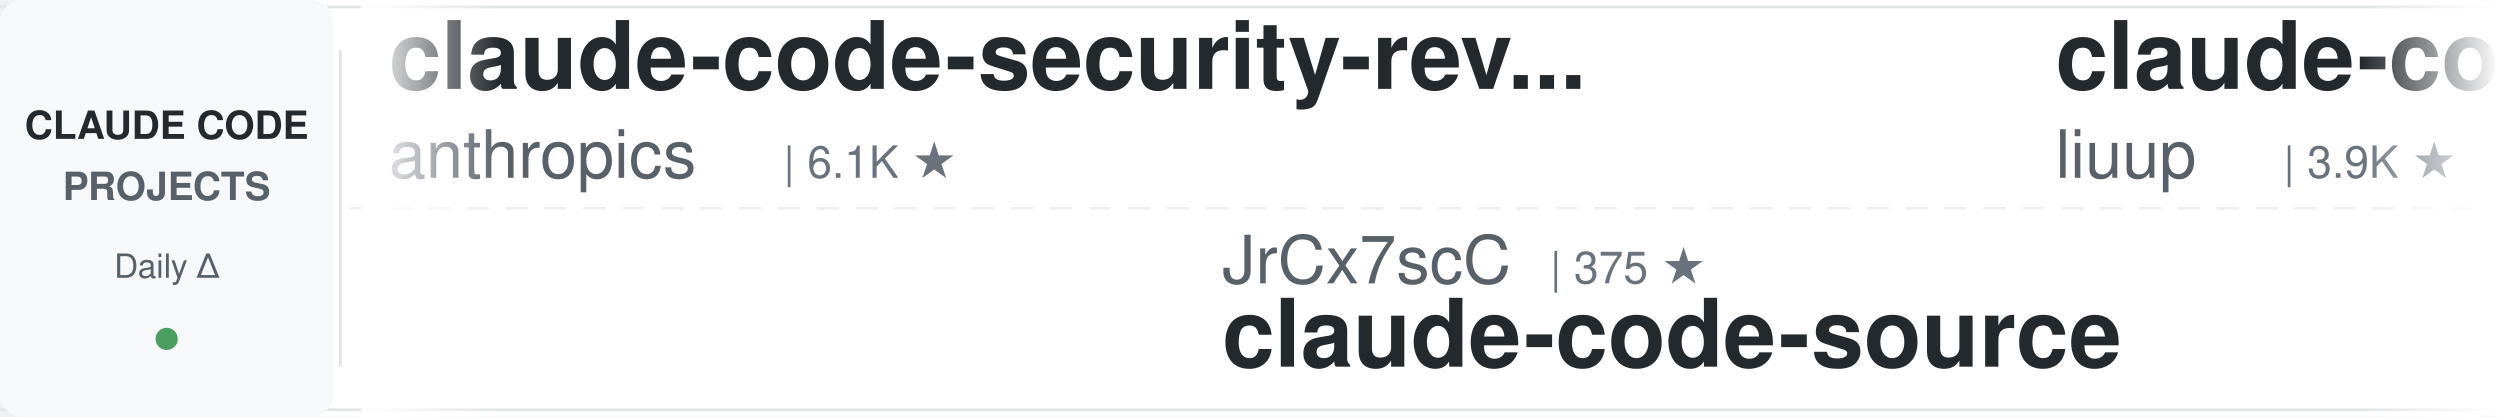
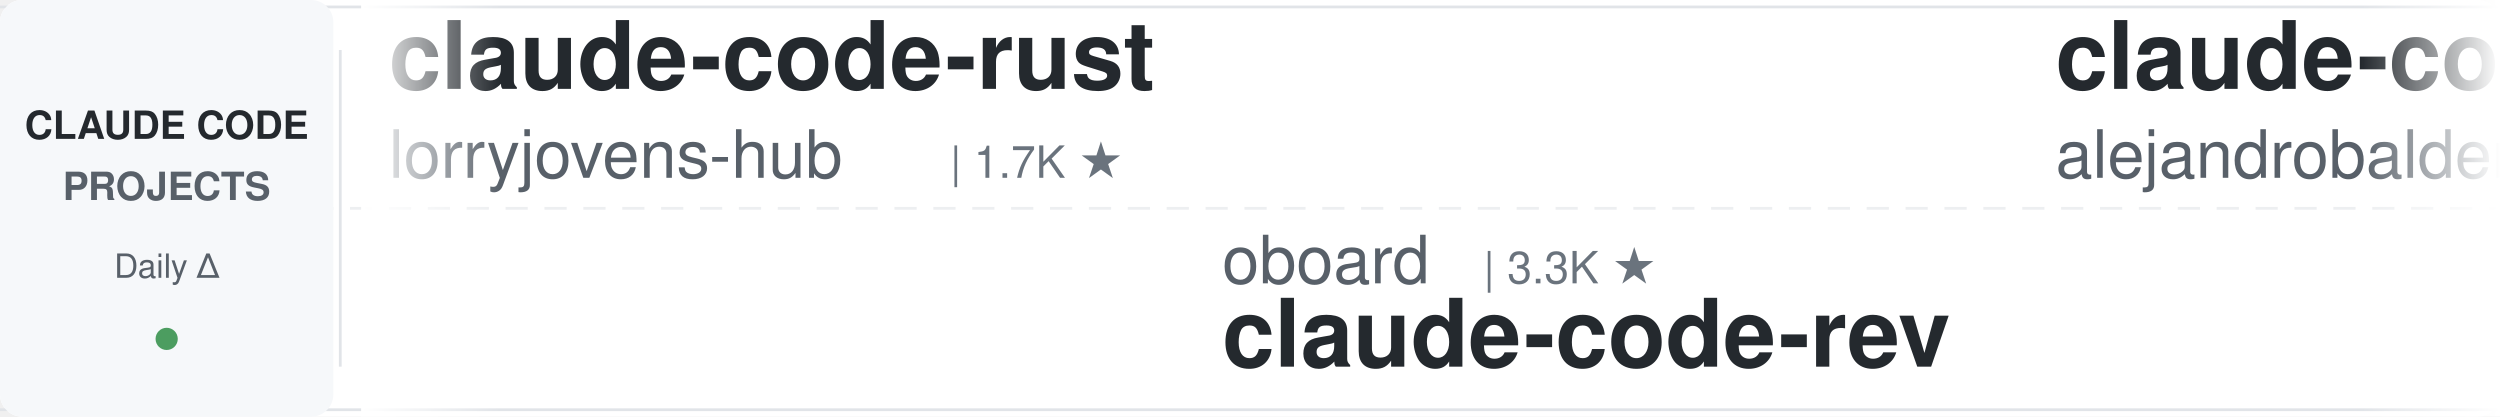
<svg xmlns="http://www.w3.org/2000/svg" width="900" height="150">
  <defs>
    <linearGradient id="leftFade" x1="0%" y1="0%" x2="100%" y2="0%">
      <stop offset="0%" style="stop-color:#ffffff;stop-opacity:1" />
      <stop offset="100%" style="stop-color:#ffffff;stop-opacity:0" />
    </linearGradient>
    <linearGradient id="rightFade" x1="0%" y1="0%" x2="100%" y2="0%">
      <stop offset="0%" style="stop-color:#ffffff;stop-opacity:0" />
      <stop offset="100%" style="stop-color:#ffffff;stop-opacity:1" />
    </linearGradient>
  </defs>
  <rect width="900" height="150" fill="#ffffff" rx="8" />
  <rect x="0" y="2" width="900" height="1" fill="#e1e4e8" />
  <rect x="0" y="147" width="900" height="1" fill="#e1e4e8" />
  <line x1="0" y1="75" x2="900" y2="75" stroke="#e1e4e8" stroke-width="1" stroke-dasharray="8 6" opacity="0.6" />
  <rect x="0" y="0" width="120" height="150" fill="#f6f8fa" rx="8" />
  <text x="60" y="50" font-family="-apple-system, BlinkMacSystemFont, 'Segoe UI', Helvetica, Arial, sans-serif" font-size="14" font-weight="600" fill="#24292e" text-anchor="middle">CLAUDE CODE</text>
  <text x="60" y="72" font-family="-apple-system, BlinkMacSystemFont, 'Segoe UI', Helvetica, Arial, sans-serif" font-size="14" font-weight="600" fill="#586069" text-anchor="middle">PROJECTS</text>
  <text x="60" y="100" font-family="-apple-system, BlinkMacSystemFont, 'Segoe UI', Helvetica, Arial, sans-serif" font-size="12" font-weight="500" fill="#586069" text-anchor="middle">Daily Δ</text>
  <circle cx="60" cy="122" r="4" fill="#22863a" opacity="0.8" />
  <rect x="122" y="18" width="1" height="114" fill="#e1e4e8" />
  <clipPath id="tickerClip">
    <rect x="130" y="0" width="770" height="150" />
  </clipPath>
  <g clip-path="url(#tickerClip)">
    <g id="tickerItems">
      <animateTransform attributeName="transform" attributeType="XML" type="translate" from="0 0" to="-3000 0" dur="54s" repeatCount="indefinite" />
      <g transform="translate(0, 0)">
-         <text x="140" y="32" font-family="-apple-system, BlinkMacSystemFont, 'Segoe UI', Helvetica, Arial, sans-serif" font-size="34" font-weight="600" fill="#24292e">claude-code-security-rev...</text>
-         <text x="140" y="64" font-family="-apple-system, BlinkMacSystemFont, 'Segoe UI', Helvetica, Arial, sans-serif" font-size="24" font-weight="400" fill="#586069">anthropics</text>
-         <text x="282" y="64" font-family="-apple-system, BlinkMacSystemFont, 'Segoe UI', Helvetica, Arial, sans-serif" font-size="16" font-weight="500" fill="#6a737d">| 6.1K ★</text>
+         <text x="140" y="32" font-family="-apple-system, BlinkMacSystemFont, 'Segoe UI', Helvetica, Arial, sans-serif" font-size="34" font-weight="600" fill="#24292e">claude-code-rust</text>
+         <text x="140" y="64" font-family="-apple-system, BlinkMacSystemFont, 'Segoe UI', Helvetica, Arial, sans-serif" font-size="24" font-weight="400" fill="#586069">lorryjovens-hub</text>
+         <text x="342" y="64" font-family="-apple-system, BlinkMacSystemFont, 'Segoe UI', Helvetica, Arial, sans-serif" font-size="16" font-weight="500" fill="#6a737d">| 1.7K ★</text>
      </g>
      <g transform="translate(300, 0)">
-         <text x="140" y="102" font-family="-apple-system, BlinkMacSystemFont, 'Segoe UI', Helvetica, Arial, sans-serif" font-size="24" font-weight="400" fill="#586069">JrCx7scC</text>
-         <text x="258" y="102" font-family="-apple-system, BlinkMacSystemFont, 'Segoe UI', Helvetica, Arial, sans-serif" font-size="16" font-weight="500" fill="#6a737d">| 375 ★</text>
-         <text x="140" y="132" font-family="-apple-system, BlinkMacSystemFont, 'Segoe UI', Helvetica, Arial, sans-serif" font-size="34" font-weight="600" fill="#24292e">claude-code-source</text>
+         <text x="140" y="102" font-family="-apple-system, BlinkMacSystemFont, 'Segoe UI', Helvetica, Arial, sans-serif" font-size="24" font-weight="400" fill="#586069">oboard</text>
+         <text x="234" y="102" font-family="-apple-system, BlinkMacSystemFont, 'Segoe UI', Helvetica, Arial, sans-serif" font-size="16" font-weight="500" fill="#6a737d">| 3.3K ★</text>
+         <text x="140" y="132" font-family="-apple-system, BlinkMacSystemFont, 'Segoe UI', Helvetica, Arial, sans-serif" font-size="34" font-weight="600" fill="#24292e">claude-code-rev</text>
      </g>
      <g transform="translate(600, 0)">
+         <text x="140" y="32" font-family="-apple-system, BlinkMacSystemFont, 'Segoe UI', Helvetica, Arial, sans-serif" font-size="34" font-weight="600" fill="#24292e">claude-code-from-source</text>
+         <text x="140" y="64" font-family="-apple-system, BlinkMacSystemFont, 'Segoe UI', Helvetica, Arial, sans-serif" font-size="24" font-weight="400" fill="#586069">alejandrobalderas</text>
+         <text x="366" y="64" font-family="-apple-system, BlinkMacSystemFont, 'Segoe UI', Helvetica, Arial, sans-serif" font-size="16" font-weight="500" fill="#6a737d">| 2.8K ★</text>
+       </g>
+       <g transform="translate(900, 0)">
+         <text x="140" y="102" font-family="-apple-system, BlinkMacSystemFont, 'Segoe UI', Helvetica, Arial, sans-serif" font-size="24" font-weight="400" fill="#586069">FlorianBruniaux</text>
+         <text x="342" y="102" font-family="-apple-system, BlinkMacSystemFont, 'Segoe UI', Helvetica, Arial, sans-serif" font-size="16" font-weight="500" fill="#6a737d">| 5.8K ★</text>
+         <text x="140" y="132" font-family="-apple-system, BlinkMacSystemFont, 'Segoe UI', Helvetica, Arial, sans-serif" font-size="34" font-weight="600" fill="#24292e">claude-code-ultimate-gui...</text>
+       </g>
+       <g transform="translate(1200, 0)">
+         <text x="140" y="32" font-family="-apple-system, BlinkMacSystemFont, 'Segoe UI', Helvetica, Arial, sans-serif" font-size="34" font-weight="600" fill="#24292e">system_prompts_leaks</text>
+         <text x="140" y="64" font-family="-apple-system, BlinkMacSystemFont, 'Segoe UI', Helvetica, Arial, sans-serif" font-size="24" font-weight="400" fill="#586069">asgeirtj</text>
+         <text x="258" y="64" font-family="-apple-system, BlinkMacSystemFont, 'Segoe UI', Helvetica, Arial, sans-serif" font-size="16" font-weight="500" fill="#6a737d">| 63.8K ★</text>
+       </g>
+       <g transform="translate(1500, 0)">
+         <text x="140" y="102" font-family="-apple-system, BlinkMacSystemFont, 'Segoe UI', Helvetica, Arial, sans-serif" font-size="24" font-weight="400" fill="#586069">Njengah</text>
+         <text x="246" y="102" font-family="-apple-system, BlinkMacSystemFont, 'Segoe UI', Helvetica, Arial, sans-serif" font-size="16" font-weight="500" fill="#6a737d">| 1.9K ★</text>
+         <text x="140" y="132" font-family="-apple-system, BlinkMacSystemFont, 'Segoe UI', Helvetica, Arial, sans-serif" font-size="34" font-weight="600" fill="#24292e">claude-code-cheat-sheet</text>
+       </g>
+       <g transform="translate(1800, 0)">
+         <text x="140" y="32" font-family="-apple-system, BlinkMacSystemFont, 'Segoe UI', Helvetica, Arial, sans-serif" font-size="34" font-weight="600" fill="#24292e">claude-code-infrastructu...</text>
+         <text x="140" y="64" font-family="-apple-system, BlinkMacSystemFont, 'Segoe UI', Helvetica, Arial, sans-serif" font-size="24" font-weight="400" fill="#586069">diet103</text>
+         <text x="246" y="64" font-family="-apple-system, BlinkMacSystemFont, 'Segoe UI', Helvetica, Arial, sans-serif" font-size="16" font-weight="500" fill="#6a737d">| 10.0K ★</text>
+       </g>
+       <g transform="translate(2100, 0)">
+         <text x="140" y="102" font-family="-apple-system, BlinkMacSystemFont, 'Segoe UI', Helvetica, Arial, sans-serif" font-size="24" font-weight="400" fill="#586069">musistudio</text>
+         <text x="282" y="102" font-family="-apple-system, BlinkMacSystemFont, 'Segoe UI', Helvetica, Arial, sans-serif" font-size="16" font-weight="500" fill="#6a737d">| 37.0K ★</text>
+         <text x="140" y="132" font-family="-apple-system, BlinkMacSystemFont, 'Segoe UI', Helvetica, Arial, sans-serif" font-size="34" font-weight="600" fill="#24292e">claude-code-router</text>
+       </g>
+       <g transform="translate(2400, 0)">
        <text x="140" y="32" font-family="-apple-system, BlinkMacSystemFont, 'Segoe UI', Helvetica, Arial, sans-serif" font-size="34" font-weight="600" fill="#24292e">claude-code-analysis</text>
        <text x="140" y="64" font-family="-apple-system, BlinkMacSystemFont, 'Segoe UI', Helvetica, Arial, sans-serif" font-size="24" font-weight="400" fill="#586069">liuup</text>
        <text x="222" y="64" font-family="-apple-system, BlinkMacSystemFont, 'Segoe UI', Helvetica, Arial, sans-serif" font-size="16" font-weight="500" fill="#6a737d">| 3.9K ★</text>
      </g>
-       <g transform="translate(900, 0)">
-         <text x="140" y="102" font-family="-apple-system, BlinkMacSystemFont, 'Segoe UI', Helvetica, Arial, sans-serif" font-size="24" font-weight="400" fill="#586069">Yuyz0112</text>
-         <text x="258" y="102" font-family="-apple-system, BlinkMacSystemFont, 'Segoe UI', Helvetica, Arial, sans-serif" font-size="16" font-weight="500" fill="#6a737d">| 2.4K ★</text>
-         <text x="140" y="132" font-family="-apple-system, BlinkMacSystemFont, 'Segoe UI', Helvetica, Arial, sans-serif" font-size="34" font-weight="600" fill="#24292e">claude-code-reverse</text>
+       <g transform="translate(2700, 0)">
+         <text x="140" y="102" font-family="-apple-system, BlinkMacSystemFont, 'Segoe UI', Helvetica, Arial, sans-serif" font-size="24" font-weight="400" fill="#586069">Windy3f3f3f3f</text>
+         <text x="318" y="102" font-family="-apple-system, BlinkMacSystemFont, 'Segoe UI', Helvetica, Arial, sans-serif" font-size="16" font-weight="500" fill="#6a737d">| 2.6K ★</text>
+         <text x="140" y="132" font-family="-apple-system, BlinkMacSystemFont, 'Segoe UI', Helvetica, Arial, sans-serif" font-size="34" font-weight="600" fill="#24292e">claude-code-from-scratch</text>
      </g>
-       <g transform="translate(1200, 0)">
-         <text x="140" y="32" font-family="-apple-system, BlinkMacSystemFont, 'Segoe UI', Helvetica, Arial, sans-serif" font-size="34" font-weight="600" fill="#24292e">claude-code-source</text>
-         <text x="140" y="64" font-family="-apple-system, BlinkMacSystemFont, 'Segoe UI', Helvetica, Arial, sans-serif" font-size="24" font-weight="400" fill="#586069">AprilNEA</text>
-         <text x="258" y="64" font-family="-apple-system, BlinkMacSystemFont, 'Segoe UI', Helvetica, Arial, sans-serif" font-size="16" font-weight="500" fill="#6a737d">| 391 ★</text>
+       <g transform="translate(3000, 0)">
+         <text x="140" y="32" font-family="-apple-system, BlinkMacSystemFont, 'Segoe UI', Helvetica, Arial, sans-serif" font-size="34" font-weight="600" fill="#24292e">claude-code-rust</text>
+         <text x="140" y="64" font-family="-apple-system, BlinkMacSystemFont, 'Segoe UI', Helvetica, Arial, sans-serif" font-size="24" font-weight="400" fill="#586069">lorryjovens-hub</text>
+         <text x="342" y="64" font-family="-apple-system, BlinkMacSystemFont, 'Segoe UI', Helvetica, Arial, sans-serif" font-size="16" font-weight="500" fill="#6a737d">| 1.7K ★</text>
      </g>
-       <g transform="translate(1500, 0)">
-         <text x="140" y="102" font-family="-apple-system, BlinkMacSystemFont, 'Segoe UI', Helvetica, Arial, sans-serif" font-size="24" font-weight="400" fill="#586069">huangserva</text>
-         <text x="282" y="102" font-family="-apple-system, BlinkMacSystemFont, 'Segoe UI', Helvetica, Arial, sans-serif" font-size="16" font-weight="500" fill="#6a737d">| 626 ★</text>
-         <text x="140" y="132" font-family="-apple-system, BlinkMacSystemFont, 'Segoe UI', Helvetica, Arial, sans-serif" font-size="34" font-weight="600" fill="#24292e">claude-code-cli</text>
+       <g transform="translate(3300, 0)">
+         <text x="140" y="102" font-family="-apple-system, BlinkMacSystemFont, 'Segoe UI', Helvetica, Arial, sans-serif" font-size="24" font-weight="400" fill="#586069">oboard</text>
+         <text x="234" y="102" font-family="-apple-system, BlinkMacSystemFont, 'Segoe UI', Helvetica, Arial, sans-serif" font-size="16" font-weight="500" fill="#6a737d">| 3.3K ★</text>
+         <text x="140" y="132" font-family="-apple-system, BlinkMacSystemFont, 'Segoe UI', Helvetica, Arial, sans-serif" font-size="34" font-weight="600" fill="#24292e">claude-code-rev</text>
      </g>
-       <g transform="translate(1800, 0)">
-         <text x="140" y="32" font-family="-apple-system, BlinkMacSystemFont, 'Segoe UI', Helvetica, Arial, sans-serif" font-size="34" font-weight="600" fill="#24292e">ECC</text>
-         <text x="140" y="64" font-family="-apple-system, BlinkMacSystemFont, 'Segoe UI', Helvetica, Arial, sans-serif" font-size="24" font-weight="400" fill="#586069">affaan-m</text>
-         <text x="258" y="64" font-family="-apple-system, BlinkMacSystemFont, 'Segoe UI', Helvetica, Arial, sans-serif" font-size="16" font-weight="500" fill="#6a737d">| 244.1K ★</text>
+       <g transform="translate(3600, 0)">
+         <text x="140" y="32" font-family="-apple-system, BlinkMacSystemFont, 'Segoe UI', Helvetica, Arial, sans-serif" font-size="34" font-weight="600" fill="#24292e">claude-code-from-source</text>
+         <text x="140" y="64" font-family="-apple-system, BlinkMacSystemFont, 'Segoe UI', Helvetica, Arial, sans-serif" font-size="24" font-weight="400" fill="#586069">alejandrobalderas</text>
+         <text x="366" y="64" font-family="-apple-system, BlinkMacSystemFont, 'Segoe UI', Helvetica, Arial, sans-serif" font-size="16" font-weight="500" fill="#6a737d">| 2.8K ★</text>
      </g>
-       <g transform="translate(2100, 0)">
-         <text x="140" y="102" font-family="-apple-system, BlinkMacSystemFont, 'Segoe UI', Helvetica, Arial, sans-serif" font-size="24" font-weight="400" fill="#586069">lorryjovens-hub</text>
-         <text x="342" y="102" font-family="-apple-system, BlinkMacSystemFont, 'Segoe UI', Helvetica, Arial, sans-serif" font-size="16" font-weight="500" fill="#6a737d">| 1.7K ★</text>
-         <text x="140" y="132" font-family="-apple-system, BlinkMacSystemFont, 'Segoe UI', Helvetica, Arial, sans-serif" font-size="34" font-weight="600" fill="#24292e">claude-code-rust</text>
-       </g>
-       <g transform="translate(2400, 0)">
-         <text x="140" y="32" font-family="-apple-system, BlinkMacSystemFont, 'Segoe UI', Helvetica, Arial, sans-serif" font-size="34" font-weight="600" fill="#24292e">claude-code-proxy</text>
-         <text x="140" y="64" font-family="-apple-system, BlinkMacSystemFont, 'Segoe UI', Helvetica, Arial, sans-serif" font-size="24" font-weight="400" fill="#586069">1rgs</text>
-         <text x="210" y="64" font-family="-apple-system, BlinkMacSystemFont, 'Segoe UI', Helvetica, Arial, sans-serif" font-size="16" font-weight="500" fill="#6a737d">| 3.7K ★</text>
-       </g>
-       <g transform="translate(2700, 0)">
+       <g transform="translate(3900, 0)">
        <text x="140" y="102" font-family="-apple-system, BlinkMacSystemFont, 'Segoe UI', Helvetica, Arial, sans-serif" font-size="24" font-weight="400" fill="#586069">FlorianBruniaux</text>
        <text x="342" y="102" font-family="-apple-system, BlinkMacSystemFont, 'Segoe UI', Helvetica, Arial, sans-serif" font-size="16" font-weight="500" fill="#6a737d">| 5.8K ★</text>
        <text x="140" y="132" font-family="-apple-system, BlinkMacSystemFont, 'Segoe UI', Helvetica, Arial, sans-serif" font-size="34" font-weight="600" fill="#24292e">claude-code-ultimate-gui...</text>
-       </g>
-       <g transform="translate(3000, 0)">
-         <text x="140" y="32" font-family="-apple-system, BlinkMacSystemFont, 'Segoe UI', Helvetica, Arial, sans-serif" font-size="34" font-weight="600" fill="#24292e">claude-code-security-rev...</text>
-         <text x="140" y="64" font-family="-apple-system, BlinkMacSystemFont, 'Segoe UI', Helvetica, Arial, sans-serif" font-size="24" font-weight="400" fill="#586069">anthropics</text>
-         <text x="282" y="64" font-family="-apple-system, BlinkMacSystemFont, 'Segoe UI', Helvetica, Arial, sans-serif" font-size="16" font-weight="500" fill="#6a737d">| 6.1K ★</text>
-       </g>
-       <g transform="translate(3300, 0)">
-         <text x="140" y="102" font-family="-apple-system, BlinkMacSystemFont, 'Segoe UI', Helvetica, Arial, sans-serif" font-size="24" font-weight="400" fill="#586069">JrCx7scC</text>
-         <text x="258" y="102" font-family="-apple-system, BlinkMacSystemFont, 'Segoe UI', Helvetica, Arial, sans-serif" font-size="16" font-weight="500" fill="#6a737d">| 375 ★</text>
-         <text x="140" y="132" font-family="-apple-system, BlinkMacSystemFont, 'Segoe UI', Helvetica, Arial, sans-serif" font-size="34" font-weight="600" fill="#24292e">claude-code-source</text>
-       </g>
-       <g transform="translate(3600, 0)">
-         <text x="140" y="32" font-family="-apple-system, BlinkMacSystemFont, 'Segoe UI', Helvetica, Arial, sans-serif" font-size="34" font-weight="600" fill="#24292e">claude-code-analysis</text>
-         <text x="140" y="64" font-family="-apple-system, BlinkMacSystemFont, 'Segoe UI', Helvetica, Arial, sans-serif" font-size="24" font-weight="400" fill="#586069">liuup</text>
-         <text x="222" y="64" font-family="-apple-system, BlinkMacSystemFont, 'Segoe UI', Helvetica, Arial, sans-serif" font-size="16" font-weight="500" fill="#6a737d">| 3.9K ★</text>
-       </g>
-       <g transform="translate(3900, 0)">
-         <text x="140" y="102" font-family="-apple-system, BlinkMacSystemFont, 'Segoe UI', Helvetica, Arial, sans-serif" font-size="24" font-weight="400" fill="#586069">Yuyz0112</text>
-         <text x="258" y="102" font-family="-apple-system, BlinkMacSystemFont, 'Segoe UI', Helvetica, Arial, sans-serif" font-size="16" font-weight="500" fill="#6a737d">| 2.4K ★</text>
-         <text x="140" y="132" font-family="-apple-system, BlinkMacSystemFont, 'Segoe UI', Helvetica, Arial, sans-serif" font-size="34" font-weight="600" fill="#24292e">claude-code-reverse</text>
      </g>
    </g>
  </g>
  <rect x="130" y="0" width="50" height="150" fill="url(#leftFade)" />
  <rect x="850" y="0" width="50" height="150" fill="url(#rightFade)" />
</svg>
